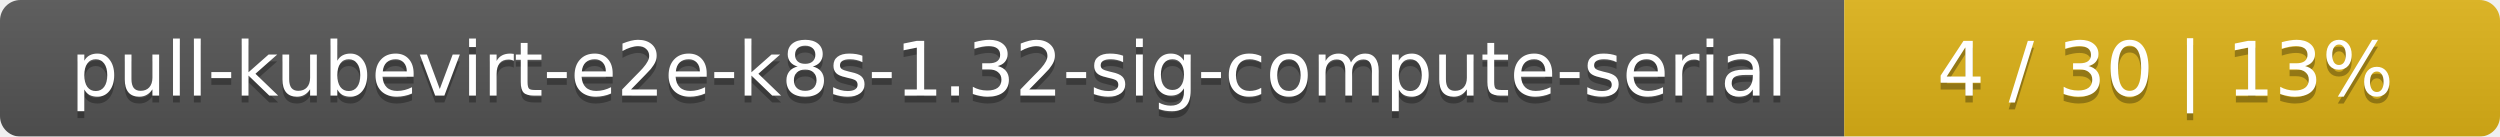
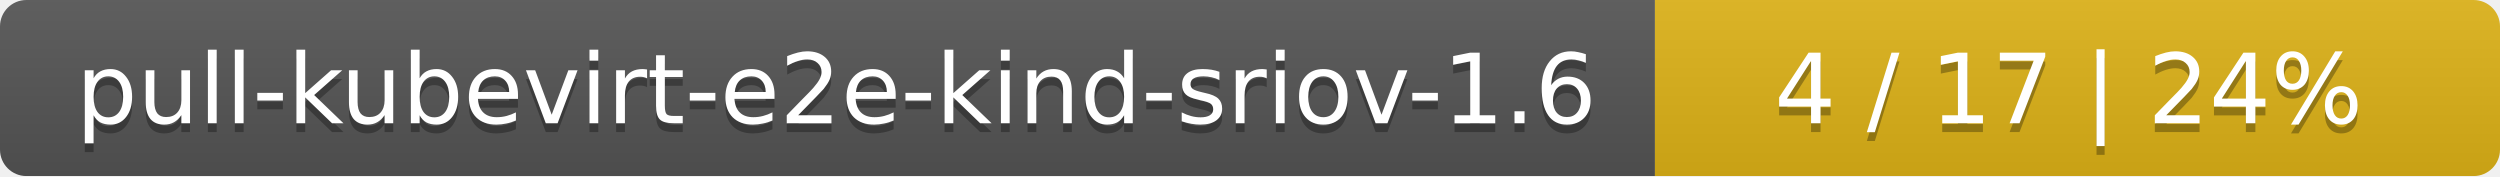
- <svg xmlns="http://www.w3.org/2000/svg" width="366" height="20">
+ <svg xmlns="http://www.w3.org/2000/svg" width="284" height="20">
  <linearGradient id="smooth" x2="0" y2="100%">
    <stop offset="0" stop-color="#bbb" stop-opacity=".1" />
    <stop offset="1" stop-opacity=".1" />
  </linearGradient>
  <mask id="round">
-     <rect width="366" height="20" rx="3" fill="#fff" />
+     <rect width="284" height="20" rx="3" fill="#fff" />
  </mask>
  <g mask="url(#round)">
-     <rect width="270" height="20" fill="#555" />
-     <rect x="270" width="96" height="20" fill="#dfb317" />
-     <rect width="366" height="20" fill="url(#smooth)" />
+     <rect width="188" height="20" fill="#555" />
+     <rect x="188" width="96" height="20" fill="#dfb317" />
+     <rect width="284" height="20" fill="url(#smooth)" />
  </g>
  <g fill="#fff" text-anchor="middle" font-family="DejaVu Sans,Verdana,Geneva,sans-serif" font-size="11">
-     <text x="136" y="15" fill="#010101" fill-opacity=".3">pull-kubevirt-e2e-k8s-1.32-sig-compute-serial</text>
-     <text x="136" y="14">pull-kubevirt-e2e-k8s-1.32-sig-compute-serial</text>
-     <text x="317" y="15" fill="#010101" fill-opacity=".3">4 / 30    |    13%</text>
-     <text x="317" y="14">4 / 30    |    13%</text>
+     <text x="95" y="15" fill="#010101" fill-opacity=".3">pull-kubevirt-e2e-kind-sriov-1.6</text>
+     <text x="95" y="14">pull-kubevirt-e2e-kind-sriov-1.6</text>
+     <text x="235" y="15" fill="#010101" fill-opacity=".3">4 / 17    |    24%</text>
+     <text x="235" y="14">4 / 17    |    24%</text>
  </g>
</svg>
